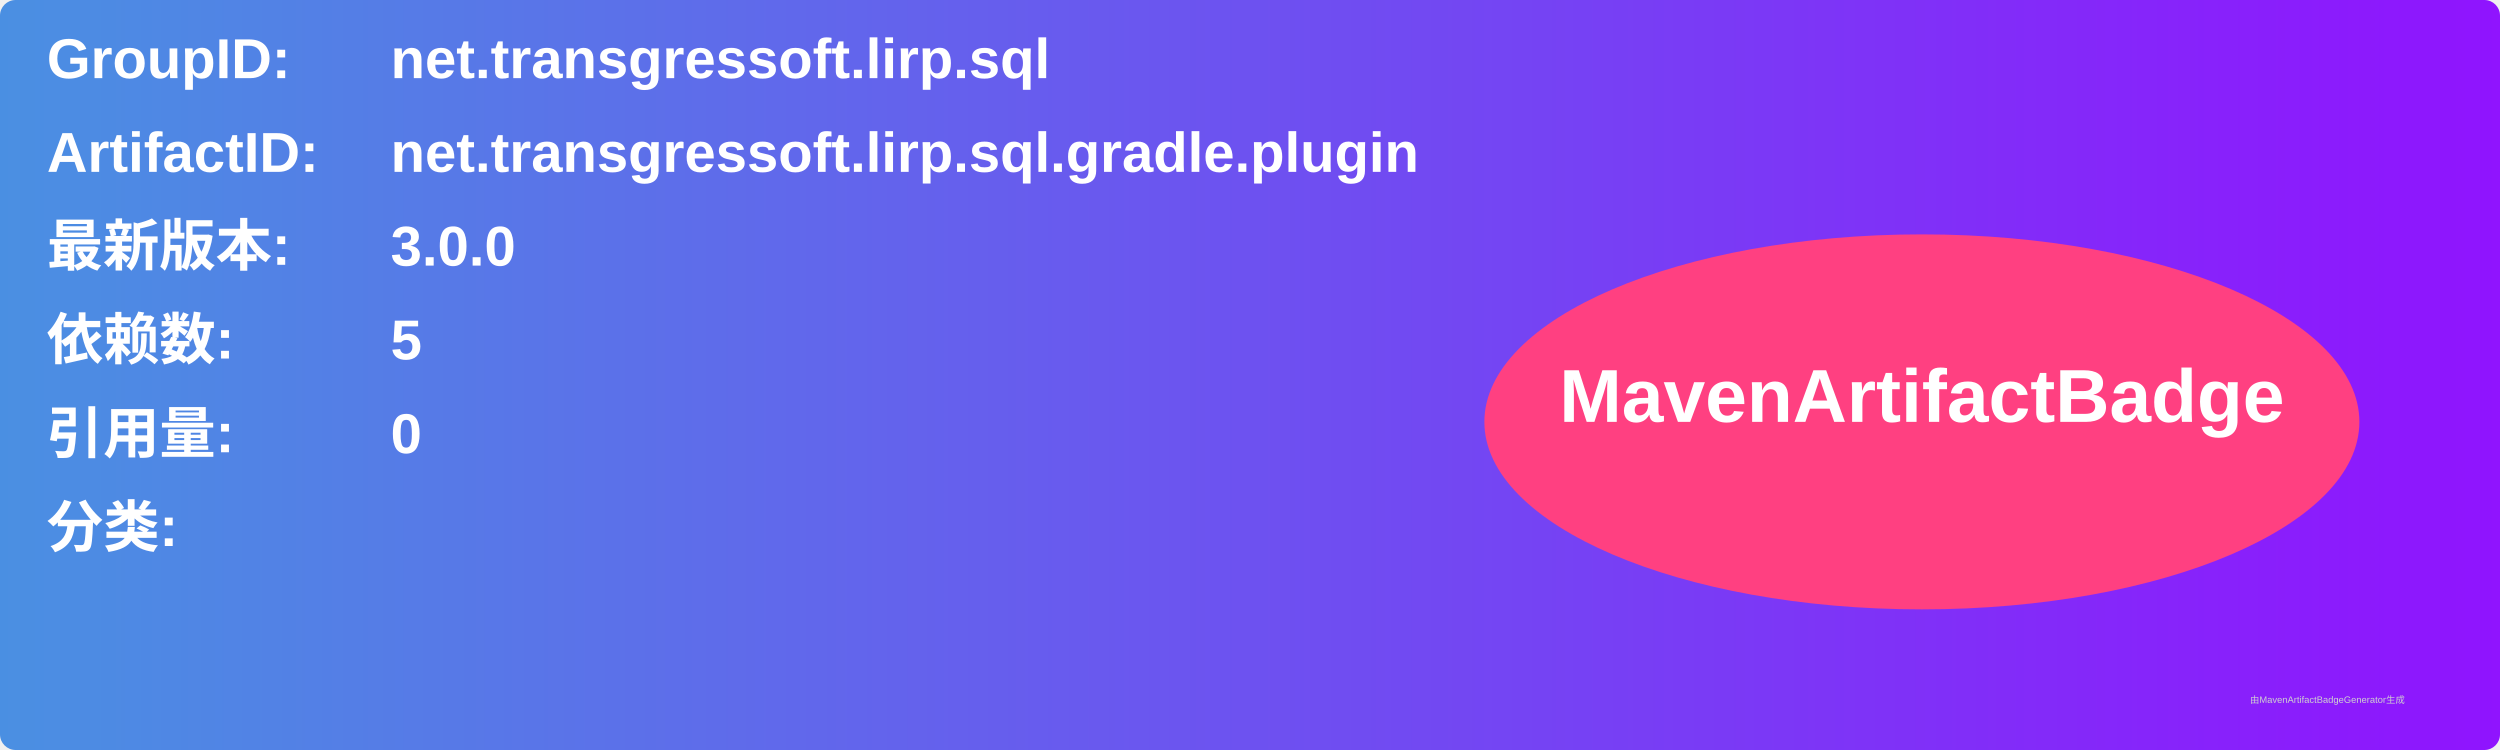
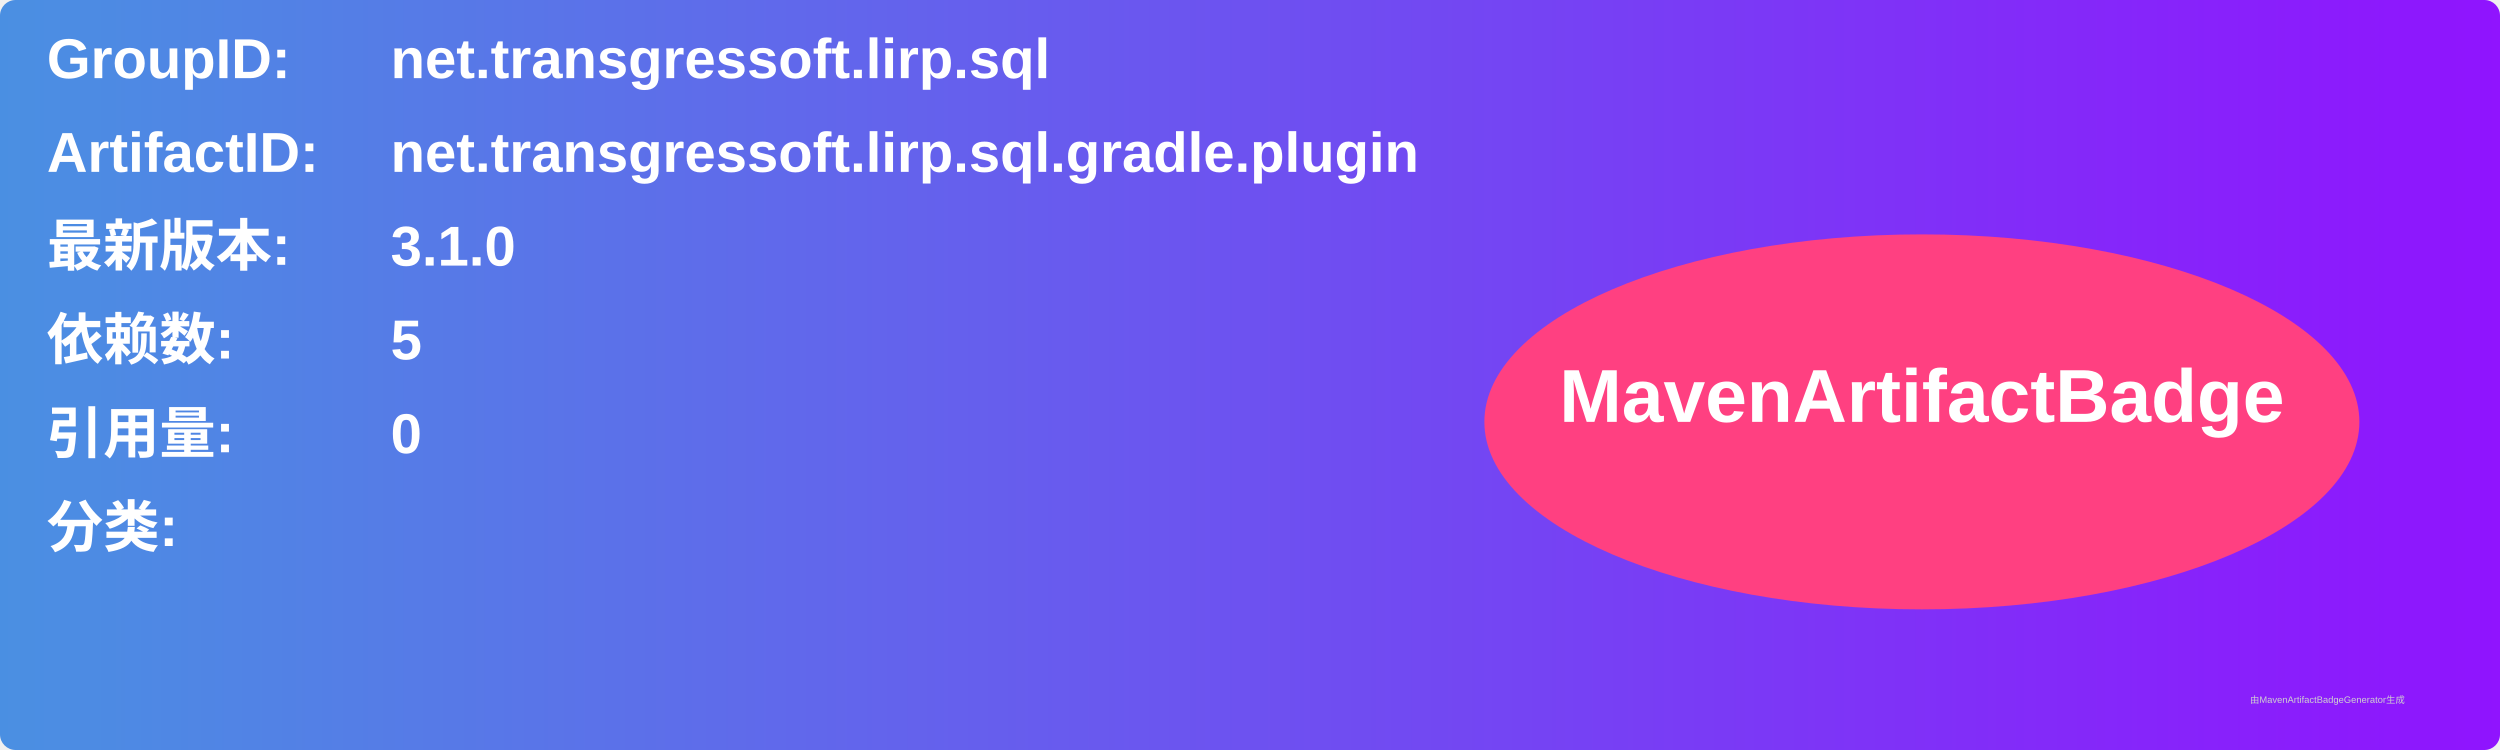
<svg xmlns="http://www.w3.org/2000/svg" width="800" height="240" viewBox="0 0 800 240">
  <linearGradient id="grad" x1="0%" y1="0%" x2="100%" y2="0%">
    <stop offset="0%" stop-color="#4a90e2" />
    <stop offset="100%" stop-color="#9013fe" />
  </linearGradient>
  <rect width="100%" height="100%" rx="5" ry="5" fill="url(#grad)" />
  <g transform="translate(15, 15)">
    <text x="0" y="10" font-family="Arial" font-size="18" fill="white" font-weight="bold" width="260">GroupID:</text>
    <text x="110" y="10" font-family="Arial" font-size="18" fill="white" font-weight="bold" width="460">net.transgressoft.lirp.sql</text>
    <text x="0" y="40" font-family="Arial" font-size="18" fill="white" font-weight="bold" width="260">ArtifactID:</text>
    <text x="110" y="40" font-family="Arial" font-size="18" fill="white" font-weight="bold" width="460">net.transgressoft.lirp.sql.gradle.plugin</text>
    <text x="0" y="70" font-family="Arial" font-size="18" fill="white" font-weight="bold">最新版本:</text>
    <text x="110" y="70" font-family="Arial" font-size="18" fill="white" font-weight="bold">
-       <tspan font-weight="bold">3.0.0</tspan>
+       <tspan font-weight="bold">3.1.0</tspan>
    </text>
    <text x="0" y="100" font-family="Arial" font-size="18" fill="white" font-weight="bold">依赖数: </text>
    <text x="110" y="100" font-family="Arial" font-size="18" fill="white">
      <tspan font-weight="bold">5</tspan>
    </text>
    <text x="0" y="130" font-family="Arial" font-size="18" fill="white" font-weight="bold">引用量: </text>
    <text x="110" y="130" font-family="Arial" font-size="18" fill="white">
      <tspan font-weight="bold">0</tspan>
    </text>
    <text x="0" y="160" font-family="Arial" font-size="18" fill="white" font-weight="bold">分类:</text>
    <text x="10" y="190" font-family="Arial" font-size="10" fill="white">
      <tspan font-weight="bold" />
    </text>
    <ellipse cx="600" cy="120" rx="140" ry="60" fill="#ff4081" />
    <text x="600" y="120" text-anchor="middle" font-family="Arial" font-size="24" fill="white" font-weight="bold">MavenArtifactBadge</text>
  </g>
  <text x="720" y="225" font-family="Arial" font-size="3" fill="#d0d0d0">由MavenArtifactBadgeGenerator生成</text>
</svg>
